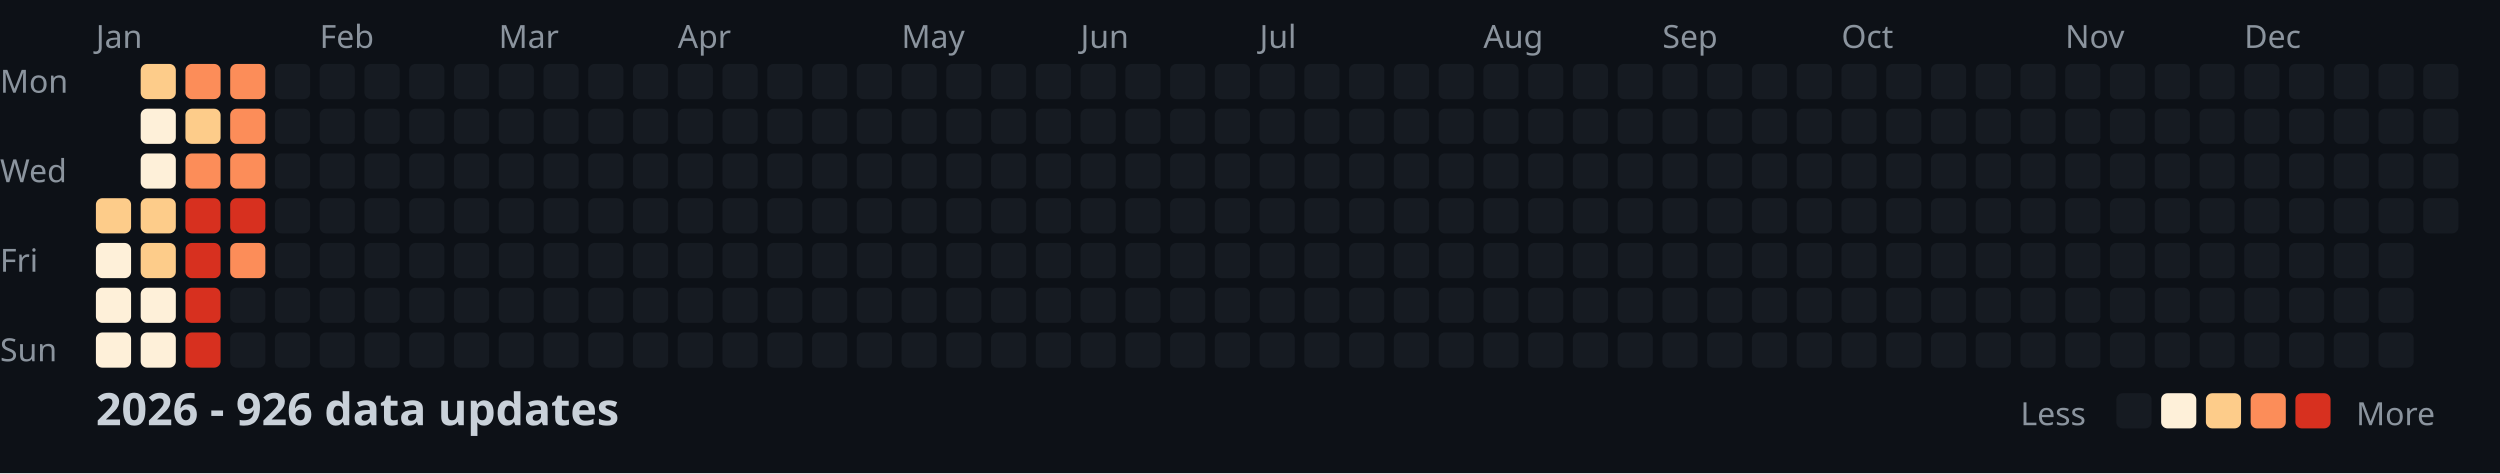
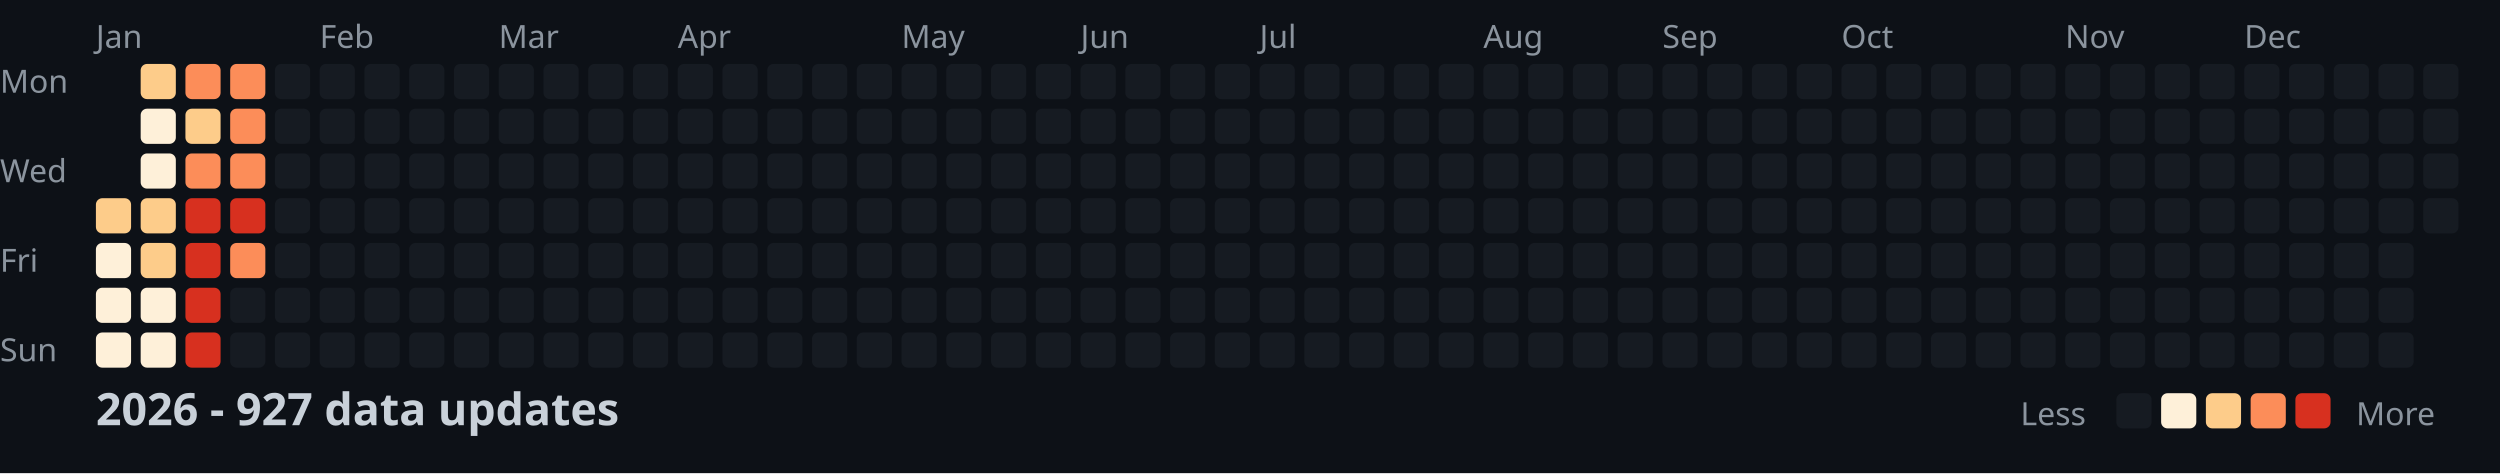
<svg xmlns="http://www.w3.org/2000/svg" width="782" height="148">
  <style>
    .month { font: 10px sans-serif; fill: #8b949e; }
    .day { font: 10px sans-serif; fill: #8b949e; }
    .title { font: bold 14px sans-serif; fill: #c9d1d9; }
    .legend { font: 10px sans-serif; fill: #8b949e; }
  </style>
  <rect width="100%" height="100%" fill="#0d1117" />
  <text x="0" y="29" class="day">Mon</text>
  <text x="0" y="57" class="day">Wed</text>
  <text x="0" y="85" class="day">Fri</text>
  <text x="0" y="113" class="day">Sun</text>
  <text x="30" y="15" class="month">Jan</text>
  <text x="100" y="15" class="month">Feb</text>
  <text x="156" y="15" class="month">Mar</text>
  <text x="212" y="15" class="month">Apr</text>
  <text x="282" y="15" class="month">May</text>
  <text x="338" y="15" class="month">Jun</text>
  <text x="394" y="15" class="month">Jul</text>
  <text x="464" y="15" class="month">Aug</text>
  <text x="520" y="15" class="month">Sep</text>
  <text x="576" y="15" class="month">Oct</text>
  <text x="646" y="15" class="month">Nov</text>
  <text x="702" y="15" class="month">Dec</text>
  <rect x="30" y="62" width="11" height="11" fill="#fdcc8a" rx="2" />
  <rect x="30" y="76" width="11" height="11" fill="#fef0d9" rx="2" />
  <rect x="30" y="90" width="11" height="11" fill="#fef0d9" rx="2" />
  <rect x="30" y="104" width="11" height="11" fill="#fef0d9" rx="2" />
  <rect x="44" y="20" width="11" height="11" fill="#fdcc8a" rx="2" />
  <rect x="44" y="34" width="11" height="11" fill="#fef0d9" rx="2" />
  <rect x="44" y="48" width="11" height="11" fill="#fef0d9" rx="2" />
  <rect x="44" y="62" width="11" height="11" fill="#fdcc8a" rx="2" />
  <rect x="44" y="76" width="11" height="11" fill="#fdcc8a" rx="2" />
  <rect x="44" y="90" width="11" height="11" fill="#fef0d9" rx="2" />
  <rect x="44" y="104" width="11" height="11" fill="#fef0d9" rx="2" />
  <rect x="58" y="20" width="11" height="11" fill="#fc8d59" rx="2" />
  <rect x="58" y="34" width="11" height="11" fill="#fdcc8a" rx="2" />
  <rect x="58" y="48" width="11" height="11" fill="#fc8d59" rx="2" />
  <rect x="58" y="62" width="11" height="11" fill="#d7301f" rx="2" />
  <rect x="58" y="76" width="11" height="11" fill="#d7301f" rx="2" />
  <rect x="58" y="90" width="11" height="11" fill="#d7301f" rx="2" />
  <rect x="58" y="104" width="11" height="11" fill="#d7301f" rx="2" />
  <rect x="72" y="20" width="11" height="11" fill="#fc8d59" rx="2" />
  <rect x="72" y="34" width="11" height="11" fill="#fc8d59" rx="2" />
  <rect x="72" y="48" width="11" height="11" fill="#fc8d59" rx="2" />
  <rect x="72" y="62" width="11" height="11" fill="#d7301f" rx="2" />
  <rect x="72" y="76" width="11" height="11" fill="#fc8d59" rx="2" />
  <rect x="72" y="90" width="11" height="11" fill="#161b22" rx="2" />
  <rect x="72" y="104" width="11" height="11" fill="#161b22" rx="2" />
  <rect x="86" y="20" width="11" height="11" fill="#161b22" rx="2" />
  <rect x="86" y="34" width="11" height="11" fill="#161b22" rx="2" />
  <rect x="86" y="48" width="11" height="11" fill="#161b22" rx="2" />
  <rect x="86" y="62" width="11" height="11" fill="#161b22" rx="2" />
  <rect x="86" y="76" width="11" height="11" fill="#161b22" rx="2" />
  <rect x="86" y="90" width="11" height="11" fill="#161b22" rx="2" />
  <rect x="86" y="104" width="11" height="11" fill="#161b22" rx="2" />
  <rect x="100" y="20" width="11" height="11" fill="#161b22" rx="2" />
  <rect x="100" y="34" width="11" height="11" fill="#161b22" rx="2" />
  <rect x="100" y="48" width="11" height="11" fill="#161b22" rx="2" />
  <rect x="100" y="62" width="11" height="11" fill="#161b22" rx="2" />
  <rect x="100" y="76" width="11" height="11" fill="#161b22" rx="2" />
  <rect x="100" y="90" width="11" height="11" fill="#161b22" rx="2" />
  <rect x="100" y="104" width="11" height="11" fill="#161b22" rx="2" />
  <rect x="114" y="20" width="11" height="11" fill="#161b22" rx="2" />
  <rect x="114" y="34" width="11" height="11" fill="#161b22" rx="2" />
  <rect x="114" y="48" width="11" height="11" fill="#161b22" rx="2" />
  <rect x="114" y="62" width="11" height="11" fill="#161b22" rx="2" />
  <rect x="114" y="76" width="11" height="11" fill="#161b22" rx="2" />
  <rect x="114" y="90" width="11" height="11" fill="#161b22" rx="2" />
  <rect x="114" y="104" width="11" height="11" fill="#161b22" rx="2" />
  <rect x="128" y="20" width="11" height="11" fill="#161b22" rx="2" />
  <rect x="128" y="34" width="11" height="11" fill="#161b22" rx="2" />
  <rect x="128" y="48" width="11" height="11" fill="#161b22" rx="2" />
  <rect x="128" y="62" width="11" height="11" fill="#161b22" rx="2" />
  <rect x="128" y="76" width="11" height="11" fill="#161b22" rx="2" />
  <rect x="128" y="90" width="11" height="11" fill="#161b22" rx="2" />
  <rect x="128" y="104" width="11" height="11" fill="#161b22" rx="2" />
  <rect x="142" y="20" width="11" height="11" fill="#161b22" rx="2" />
  <rect x="142" y="34" width="11" height="11" fill="#161b22" rx="2" />
  <rect x="142" y="48" width="11" height="11" fill="#161b22" rx="2" />
  <rect x="142" y="62" width="11" height="11" fill="#161b22" rx="2" />
  <rect x="142" y="76" width="11" height="11" fill="#161b22" rx="2" />
  <rect x="142" y="90" width="11" height="11" fill="#161b22" rx="2" />
  <rect x="142" y="104" width="11" height="11" fill="#161b22" rx="2" />
  <rect x="156" y="20" width="11" height="11" fill="#161b22" rx="2" />
  <rect x="156" y="34" width="11" height="11" fill="#161b22" rx="2" />
  <rect x="156" y="48" width="11" height="11" fill="#161b22" rx="2" />
  <rect x="156" y="62" width="11" height="11" fill="#161b22" rx="2" />
  <rect x="156" y="76" width="11" height="11" fill="#161b22" rx="2" />
  <rect x="156" y="90" width="11" height="11" fill="#161b22" rx="2" />
  <rect x="156" y="104" width="11" height="11" fill="#161b22" rx="2" />
  <rect x="170" y="20" width="11" height="11" fill="#161b22" rx="2" />
  <rect x="170" y="34" width="11" height="11" fill="#161b22" rx="2" />
  <rect x="170" y="48" width="11" height="11" fill="#161b22" rx="2" />
  <rect x="170" y="62" width="11" height="11" fill="#161b22" rx="2" />
  <rect x="170" y="76" width="11" height="11" fill="#161b22" rx="2" />
  <rect x="170" y="90" width="11" height="11" fill="#161b22" rx="2" />
  <rect x="170" y="104" width="11" height="11" fill="#161b22" rx="2" />
  <rect x="184" y="20" width="11" height="11" fill="#161b22" rx="2" />
  <rect x="184" y="34" width="11" height="11" fill="#161b22" rx="2" />
  <rect x="184" y="48" width="11" height="11" fill="#161b22" rx="2" />
  <rect x="184" y="62" width="11" height="11" fill="#161b22" rx="2" />
  <rect x="184" y="76" width="11" height="11" fill="#161b22" rx="2" />
  <rect x="184" y="90" width="11" height="11" fill="#161b22" rx="2" />
  <rect x="184" y="104" width="11" height="11" fill="#161b22" rx="2" />
  <rect x="198" y="20" width="11" height="11" fill="#161b22" rx="2" />
  <rect x="198" y="34" width="11" height="11" fill="#161b22" rx="2" />
  <rect x="198" y="48" width="11" height="11" fill="#161b22" rx="2" />
  <rect x="198" y="62" width="11" height="11" fill="#161b22" rx="2" />
  <rect x="198" y="76" width="11" height="11" fill="#161b22" rx="2" />
  <rect x="198" y="90" width="11" height="11" fill="#161b22" rx="2" />
  <rect x="198" y="104" width="11" height="11" fill="#161b22" rx="2" />
  <rect x="212" y="20" width="11" height="11" fill="#161b22" rx="2" />
  <rect x="212" y="34" width="11" height="11" fill="#161b22" rx="2" />
  <rect x="212" y="48" width="11" height="11" fill="#161b22" rx="2" />
  <rect x="212" y="62" width="11" height="11" fill="#161b22" rx="2" />
  <rect x="212" y="76" width="11" height="11" fill="#161b22" rx="2" />
  <rect x="212" y="90" width="11" height="11" fill="#161b22" rx="2" />
  <rect x="212" y="104" width="11" height="11" fill="#161b22" rx="2" />
  <rect x="226" y="20" width="11" height="11" fill="#161b22" rx="2" />
  <rect x="226" y="34" width="11" height="11" fill="#161b22" rx="2" />
  <rect x="226" y="48" width="11" height="11" fill="#161b22" rx="2" />
  <rect x="226" y="62" width="11" height="11" fill="#161b22" rx="2" />
  <rect x="226" y="76" width="11" height="11" fill="#161b22" rx="2" />
  <rect x="226" y="90" width="11" height="11" fill="#161b22" rx="2" />
  <rect x="226" y="104" width="11" height="11" fill="#161b22" rx="2" />
  <rect x="240" y="20" width="11" height="11" fill="#161b22" rx="2" />
  <rect x="240" y="34" width="11" height="11" fill="#161b22" rx="2" />
  <rect x="240" y="48" width="11" height="11" fill="#161b22" rx="2" />
  <rect x="240" y="62" width="11" height="11" fill="#161b22" rx="2" />
  <rect x="240" y="76" width="11" height="11" fill="#161b22" rx="2" />
  <rect x="240" y="90" width="11" height="11" fill="#161b22" rx="2" />
  <rect x="240" y="104" width="11" height="11" fill="#161b22" rx="2" />
  <rect x="254" y="20" width="11" height="11" fill="#161b22" rx="2" />
  <rect x="254" y="34" width="11" height="11" fill="#161b22" rx="2" />
  <rect x="254" y="48" width="11" height="11" fill="#161b22" rx="2" />
  <rect x="254" y="62" width="11" height="11" fill="#161b22" rx="2" />
  <rect x="254" y="76" width="11" height="11" fill="#161b22" rx="2" />
  <rect x="254" y="90" width="11" height="11" fill="#161b22" rx="2" />
  <rect x="254" y="104" width="11" height="11" fill="#161b22" rx="2" />
  <rect x="268" y="20" width="11" height="11" fill="#161b22" rx="2" />
  <rect x="268" y="34" width="11" height="11" fill="#161b22" rx="2" />
  <rect x="268" y="48" width="11" height="11" fill="#161b22" rx="2" />
  <rect x="268" y="62" width="11" height="11" fill="#161b22" rx="2" />
  <rect x="268" y="76" width="11" height="11" fill="#161b22" rx="2" />
  <rect x="268" y="90" width="11" height="11" fill="#161b22" rx="2" />
  <rect x="268" y="104" width="11" height="11" fill="#161b22" rx="2" />
  <rect x="282" y="20" width="11" height="11" fill="#161b22" rx="2" />
  <rect x="282" y="34" width="11" height="11" fill="#161b22" rx="2" />
  <rect x="282" y="48" width="11" height="11" fill="#161b22" rx="2" />
  <rect x="282" y="62" width="11" height="11" fill="#161b22" rx="2" />
  <rect x="282" y="76" width="11" height="11" fill="#161b22" rx="2" />
  <rect x="282" y="90" width="11" height="11" fill="#161b22" rx="2" />
  <rect x="282" y="104" width="11" height="11" fill="#161b22" rx="2" />
  <rect x="296" y="20" width="11" height="11" fill="#161b22" rx="2" />
  <rect x="296" y="34" width="11" height="11" fill="#161b22" rx="2" />
  <rect x="296" y="48" width="11" height="11" fill="#161b22" rx="2" />
  <rect x="296" y="62" width="11" height="11" fill="#161b22" rx="2" />
  <rect x="296" y="76" width="11" height="11" fill="#161b22" rx="2" />
  <rect x="296" y="90" width="11" height="11" fill="#161b22" rx="2" />
  <rect x="296" y="104" width="11" height="11" fill="#161b22" rx="2" />
  <rect x="310" y="20" width="11" height="11" fill="#161b22" rx="2" />
  <rect x="310" y="34" width="11" height="11" fill="#161b22" rx="2" />
  <rect x="310" y="48" width="11" height="11" fill="#161b22" rx="2" />
  <rect x="310" y="62" width="11" height="11" fill="#161b22" rx="2" />
  <rect x="310" y="76" width="11" height="11" fill="#161b22" rx="2" />
  <rect x="310" y="90" width="11" height="11" fill="#161b22" rx="2" />
  <rect x="310" y="104" width="11" height="11" fill="#161b22" rx="2" />
  <rect x="324" y="20" width="11" height="11" fill="#161b22" rx="2" />
  <rect x="324" y="34" width="11" height="11" fill="#161b22" rx="2" />
  <rect x="324" y="48" width="11" height="11" fill="#161b22" rx="2" />
  <rect x="324" y="62" width="11" height="11" fill="#161b22" rx="2" />
  <rect x="324" y="76" width="11" height="11" fill="#161b22" rx="2" />
  <rect x="324" y="90" width="11" height="11" fill="#161b22" rx="2" />
  <rect x="324" y="104" width="11" height="11" fill="#161b22" rx="2" />
  <rect x="338" y="20" width="11" height="11" fill="#161b22" rx="2" />
  <rect x="338" y="34" width="11" height="11" fill="#161b22" rx="2" />
  <rect x="338" y="48" width="11" height="11" fill="#161b22" rx="2" />
  <rect x="338" y="62" width="11" height="11" fill="#161b22" rx="2" />
  <rect x="338" y="76" width="11" height="11" fill="#161b22" rx="2" />
  <rect x="338" y="90" width="11" height="11" fill="#161b22" rx="2" />
  <rect x="338" y="104" width="11" height="11" fill="#161b22" rx="2" />
  <rect x="352" y="20" width="11" height="11" fill="#161b22" rx="2" />
  <rect x="352" y="34" width="11" height="11" fill="#161b22" rx="2" />
  <rect x="352" y="48" width="11" height="11" fill="#161b22" rx="2" />
  <rect x="352" y="62" width="11" height="11" fill="#161b22" rx="2" />
  <rect x="352" y="76" width="11" height="11" fill="#161b22" rx="2" />
  <rect x="352" y="90" width="11" height="11" fill="#161b22" rx="2" />
  <rect x="352" y="104" width="11" height="11" fill="#161b22" rx="2" />
  <rect x="366" y="20" width="11" height="11" fill="#161b22" rx="2" />
  <rect x="366" y="34" width="11" height="11" fill="#161b22" rx="2" />
  <rect x="366" y="48" width="11" height="11" fill="#161b22" rx="2" />
  <rect x="366" y="62" width="11" height="11" fill="#161b22" rx="2" />
  <rect x="366" y="76" width="11" height="11" fill="#161b22" rx="2" />
  <rect x="366" y="90" width="11" height="11" fill="#161b22" rx="2" />
  <rect x="366" y="104" width="11" height="11" fill="#161b22" rx="2" />
  <rect x="380" y="20" width="11" height="11" fill="#161b22" rx="2" />
  <rect x="380" y="34" width="11" height="11" fill="#161b22" rx="2" />
  <rect x="380" y="48" width="11" height="11" fill="#161b22" rx="2" />
  <rect x="380" y="62" width="11" height="11" fill="#161b22" rx="2" />
  <rect x="380" y="76" width="11" height="11" fill="#161b22" rx="2" />
  <rect x="380" y="90" width="11" height="11" fill="#161b22" rx="2" />
  <rect x="380" y="104" width="11" height="11" fill="#161b22" rx="2" />
  <rect x="394" y="20" width="11" height="11" fill="#161b22" rx="2" />
  <rect x="394" y="34" width="11" height="11" fill="#161b22" rx="2" />
  <rect x="394" y="48" width="11" height="11" fill="#161b22" rx="2" />
  <rect x="394" y="62" width="11" height="11" fill="#161b22" rx="2" />
  <rect x="394" y="76" width="11" height="11" fill="#161b22" rx="2" />
  <rect x="394" y="90" width="11" height="11" fill="#161b22" rx="2" />
  <rect x="394" y="104" width="11" height="11" fill="#161b22" rx="2" />
  <rect x="408" y="20" width="11" height="11" fill="#161b22" rx="2" />
  <rect x="408" y="34" width="11" height="11" fill="#161b22" rx="2" />
  <rect x="408" y="48" width="11" height="11" fill="#161b22" rx="2" />
  <rect x="408" y="62" width="11" height="11" fill="#161b22" rx="2" />
  <rect x="408" y="76" width="11" height="11" fill="#161b22" rx="2" />
  <rect x="408" y="90" width="11" height="11" fill="#161b22" rx="2" />
  <rect x="408" y="104" width="11" height="11" fill="#161b22" rx="2" />
  <rect x="422" y="20" width="11" height="11" fill="#161b22" rx="2" />
  <rect x="422" y="34" width="11" height="11" fill="#161b22" rx="2" />
  <rect x="422" y="48" width="11" height="11" fill="#161b22" rx="2" />
  <rect x="422" y="62" width="11" height="11" fill="#161b22" rx="2" />
  <rect x="422" y="76" width="11" height="11" fill="#161b22" rx="2" />
  <rect x="422" y="90" width="11" height="11" fill="#161b22" rx="2" />
  <rect x="422" y="104" width="11" height="11" fill="#161b22" rx="2" />
  <rect x="436" y="20" width="11" height="11" fill="#161b22" rx="2" />
  <rect x="436" y="34" width="11" height="11" fill="#161b22" rx="2" />
  <rect x="436" y="48" width="11" height="11" fill="#161b22" rx="2" />
  <rect x="436" y="62" width="11" height="11" fill="#161b22" rx="2" />
  <rect x="436" y="76" width="11" height="11" fill="#161b22" rx="2" />
  <rect x="436" y="90" width="11" height="11" fill="#161b22" rx="2" />
  <rect x="436" y="104" width="11" height="11" fill="#161b22" rx="2" />
  <rect x="450" y="20" width="11" height="11" fill="#161b22" rx="2" />
  <rect x="450" y="34" width="11" height="11" fill="#161b22" rx="2" />
  <rect x="450" y="48" width="11" height="11" fill="#161b22" rx="2" />
  <rect x="450" y="62" width="11" height="11" fill="#161b22" rx="2" />
  <rect x="450" y="76" width="11" height="11" fill="#161b22" rx="2" />
  <rect x="450" y="90" width="11" height="11" fill="#161b22" rx="2" />
  <rect x="450" y="104" width="11" height="11" fill="#161b22" rx="2" />
  <rect x="464" y="20" width="11" height="11" fill="#161b22" rx="2" />
  <rect x="464" y="34" width="11" height="11" fill="#161b22" rx="2" />
  <rect x="464" y="48" width="11" height="11" fill="#161b22" rx="2" />
  <rect x="464" y="62" width="11" height="11" fill="#161b22" rx="2" />
  <rect x="464" y="76" width="11" height="11" fill="#161b22" rx="2" />
  <rect x="464" y="90" width="11" height="11" fill="#161b22" rx="2" />
  <rect x="464" y="104" width="11" height="11" fill="#161b22" rx="2" />
  <rect x="478" y="20" width="11" height="11" fill="#161b22" rx="2" />
  <rect x="478" y="34" width="11" height="11" fill="#161b22" rx="2" />
  <rect x="478" y="48" width="11" height="11" fill="#161b22" rx="2" />
  <rect x="478" y="62" width="11" height="11" fill="#161b22" rx="2" />
  <rect x="478" y="76" width="11" height="11" fill="#161b22" rx="2" />
  <rect x="478" y="90" width="11" height="11" fill="#161b22" rx="2" />
  <rect x="478" y="104" width="11" height="11" fill="#161b22" rx="2" />
  <rect x="492" y="20" width="11" height="11" fill="#161b22" rx="2" />
  <rect x="492" y="34" width="11" height="11" fill="#161b22" rx="2" />
  <rect x="492" y="48" width="11" height="11" fill="#161b22" rx="2" />
  <rect x="492" y="62" width="11" height="11" fill="#161b22" rx="2" />
  <rect x="492" y="76" width="11" height="11" fill="#161b22" rx="2" />
  <rect x="492" y="90" width="11" height="11" fill="#161b22" rx="2" />
  <rect x="492" y="104" width="11" height="11" fill="#161b22" rx="2" />
  <rect x="506" y="20" width="11" height="11" fill="#161b22" rx="2" />
  <rect x="506" y="34" width="11" height="11" fill="#161b22" rx="2" />
  <rect x="506" y="48" width="11" height="11" fill="#161b22" rx="2" />
  <rect x="506" y="62" width="11" height="11" fill="#161b22" rx="2" />
  <rect x="506" y="76" width="11" height="11" fill="#161b22" rx="2" />
  <rect x="506" y="90" width="11" height="11" fill="#161b22" rx="2" />
  <rect x="506" y="104" width="11" height="11" fill="#161b22" rx="2" />
  <rect x="520" y="20" width="11" height="11" fill="#161b22" rx="2" />
  <rect x="520" y="34" width="11" height="11" fill="#161b22" rx="2" />
  <rect x="520" y="48" width="11" height="11" fill="#161b22" rx="2" />
  <rect x="520" y="62" width="11" height="11" fill="#161b22" rx="2" />
  <rect x="520" y="76" width="11" height="11" fill="#161b22" rx="2" />
  <rect x="520" y="90" width="11" height="11" fill="#161b22" rx="2" />
  <rect x="520" y="104" width="11" height="11" fill="#161b22" rx="2" />
  <rect x="534" y="20" width="11" height="11" fill="#161b22" rx="2" />
  <rect x="534" y="34" width="11" height="11" fill="#161b22" rx="2" />
  <rect x="534" y="48" width="11" height="11" fill="#161b22" rx="2" />
  <rect x="534" y="62" width="11" height="11" fill="#161b22" rx="2" />
  <rect x="534" y="76" width="11" height="11" fill="#161b22" rx="2" />
  <rect x="534" y="90" width="11" height="11" fill="#161b22" rx="2" />
  <rect x="534" y="104" width="11" height="11" fill="#161b22" rx="2" />
  <rect x="548" y="20" width="11" height="11" fill="#161b22" rx="2" />
  <rect x="548" y="34" width="11" height="11" fill="#161b22" rx="2" />
  <rect x="548" y="48" width="11" height="11" fill="#161b22" rx="2" />
  <rect x="548" y="62" width="11" height="11" fill="#161b22" rx="2" />
  <rect x="548" y="76" width="11" height="11" fill="#161b22" rx="2" />
  <rect x="548" y="90" width="11" height="11" fill="#161b22" rx="2" />
  <rect x="548" y="104" width="11" height="11" fill="#161b22" rx="2" />
  <rect x="562" y="20" width="11" height="11" fill="#161b22" rx="2" />
  <rect x="562" y="34" width="11" height="11" fill="#161b22" rx="2" />
  <rect x="562" y="48" width="11" height="11" fill="#161b22" rx="2" />
  <rect x="562" y="62" width="11" height="11" fill="#161b22" rx="2" />
  <rect x="562" y="76" width="11" height="11" fill="#161b22" rx="2" />
  <rect x="562" y="90" width="11" height="11" fill="#161b22" rx="2" />
  <rect x="562" y="104" width="11" height="11" fill="#161b22" rx="2" />
  <rect x="576" y="20" width="11" height="11" fill="#161b22" rx="2" />
  <rect x="576" y="34" width="11" height="11" fill="#161b22" rx="2" />
  <rect x="576" y="48" width="11" height="11" fill="#161b22" rx="2" />
  <rect x="576" y="62" width="11" height="11" fill="#161b22" rx="2" />
  <rect x="576" y="76" width="11" height="11" fill="#161b22" rx="2" />
  <rect x="576" y="90" width="11" height="11" fill="#161b22" rx="2" />
  <rect x="576" y="104" width="11" height="11" fill="#161b22" rx="2" />
  <rect x="590" y="20" width="11" height="11" fill="#161b22" rx="2" />
  <rect x="590" y="34" width="11" height="11" fill="#161b22" rx="2" />
  <rect x="590" y="48" width="11" height="11" fill="#161b22" rx="2" />
  <rect x="590" y="62" width="11" height="11" fill="#161b22" rx="2" />
  <rect x="590" y="76" width="11" height="11" fill="#161b22" rx="2" />
  <rect x="590" y="90" width="11" height="11" fill="#161b22" rx="2" />
  <rect x="590" y="104" width="11" height="11" fill="#161b22" rx="2" />
  <rect x="604" y="20" width="11" height="11" fill="#161b22" rx="2" />
  <rect x="604" y="34" width="11" height="11" fill="#161b22" rx="2" />
  <rect x="604" y="48" width="11" height="11" fill="#161b22" rx="2" />
  <rect x="604" y="62" width="11" height="11" fill="#161b22" rx="2" />
  <rect x="604" y="76" width="11" height="11" fill="#161b22" rx="2" />
  <rect x="604" y="90" width="11" height="11" fill="#161b22" rx="2" />
  <rect x="604" y="104" width="11" height="11" fill="#161b22" rx="2" />
  <rect x="618" y="20" width="11" height="11" fill="#161b22" rx="2" />
  <rect x="618" y="34" width="11" height="11" fill="#161b22" rx="2" />
  <rect x="618" y="48" width="11" height="11" fill="#161b22" rx="2" />
  <rect x="618" y="62" width="11" height="11" fill="#161b22" rx="2" />
  <rect x="618" y="76" width="11" height="11" fill="#161b22" rx="2" />
  <rect x="618" y="90" width="11" height="11" fill="#161b22" rx="2" />
  <rect x="618" y="104" width="11" height="11" fill="#161b22" rx="2" />
  <rect x="632" y="20" width="11" height="11" fill="#161b22" rx="2" />
  <rect x="632" y="34" width="11" height="11" fill="#161b22" rx="2" />
  <rect x="632" y="48" width="11" height="11" fill="#161b22" rx="2" />
  <rect x="632" y="62" width="11" height="11" fill="#161b22" rx="2" />
  <rect x="632" y="76" width="11" height="11" fill="#161b22" rx="2" />
  <rect x="632" y="90" width="11" height="11" fill="#161b22" rx="2" />
  <rect x="632" y="104" width="11" height="11" fill="#161b22" rx="2" />
  <rect x="646" y="20" width="11" height="11" fill="#161b22" rx="2" />
  <rect x="646" y="34" width="11" height="11" fill="#161b22" rx="2" />
  <rect x="646" y="48" width="11" height="11" fill="#161b22" rx="2" />
  <rect x="646" y="62" width="11" height="11" fill="#161b22" rx="2" />
  <rect x="646" y="76" width="11" height="11" fill="#161b22" rx="2" />
  <rect x="646" y="90" width="11" height="11" fill="#161b22" rx="2" />
  <rect x="646" y="104" width="11" height="11" fill="#161b22" rx="2" />
  <rect x="660" y="20" width="11" height="11" fill="#161b22" rx="2" />
  <rect x="660" y="34" width="11" height="11" fill="#161b22" rx="2" />
  <rect x="660" y="48" width="11" height="11" fill="#161b22" rx="2" />
  <rect x="660" y="62" width="11" height="11" fill="#161b22" rx="2" />
  <rect x="660" y="76" width="11" height="11" fill="#161b22" rx="2" />
  <rect x="660" y="90" width="11" height="11" fill="#161b22" rx="2" />
  <rect x="660" y="104" width="11" height="11" fill="#161b22" rx="2" />
  <rect x="674" y="20" width="11" height="11" fill="#161b22" rx="2" />
  <rect x="674" y="34" width="11" height="11" fill="#161b22" rx="2" />
  <rect x="674" y="48" width="11" height="11" fill="#161b22" rx="2" />
  <rect x="674" y="62" width="11" height="11" fill="#161b22" rx="2" />
  <rect x="674" y="76" width="11" height="11" fill="#161b22" rx="2" />
  <rect x="674" y="90" width="11" height="11" fill="#161b22" rx="2" />
  <rect x="674" y="104" width="11" height="11" fill="#161b22" rx="2" />
  <rect x="688" y="20" width="11" height="11" fill="#161b22" rx="2" />
  <rect x="688" y="34" width="11" height="11" fill="#161b22" rx="2" />
  <rect x="688" y="48" width="11" height="11" fill="#161b22" rx="2" />
  <rect x="688" y="62" width="11" height="11" fill="#161b22" rx="2" />
  <rect x="688" y="76" width="11" height="11" fill="#161b22" rx="2" />
  <rect x="688" y="90" width="11" height="11" fill="#161b22" rx="2" />
  <rect x="688" y="104" width="11" height="11" fill="#161b22" rx="2" />
  <rect x="702" y="20" width="11" height="11" fill="#161b22" rx="2" />
  <rect x="702" y="34" width="11" height="11" fill="#161b22" rx="2" />
  <rect x="702" y="48" width="11" height="11" fill="#161b22" rx="2" />
  <rect x="702" y="62" width="11" height="11" fill="#161b22" rx="2" />
  <rect x="702" y="76" width="11" height="11" fill="#161b22" rx="2" />
  <rect x="702" y="90" width="11" height="11" fill="#161b22" rx="2" />
  <rect x="702" y="104" width="11" height="11" fill="#161b22" rx="2" />
  <rect x="716" y="20" width="11" height="11" fill="#161b22" rx="2" />
  <rect x="716" y="34" width="11" height="11" fill="#161b22" rx="2" />
  <rect x="716" y="48" width="11" height="11" fill="#161b22" rx="2" />
  <rect x="716" y="62" width="11" height="11" fill="#161b22" rx="2" />
  <rect x="716" y="76" width="11" height="11" fill="#161b22" rx="2" />
  <rect x="716" y="90" width="11" height="11" fill="#161b22" rx="2" />
  <rect x="716" y="104" width="11" height="11" fill="#161b22" rx="2" />
  <rect x="730" y="20" width="11" height="11" fill="#161b22" rx="2" />
  <rect x="730" y="34" width="11" height="11" fill="#161b22" rx="2" />
  <rect x="730" y="48" width="11" height="11" fill="#161b22" rx="2" />
  <rect x="730" y="62" width="11" height="11" fill="#161b22" rx="2" />
  <rect x="730" y="76" width="11" height="11" fill="#161b22" rx="2" />
  <rect x="730" y="90" width="11" height="11" fill="#161b22" rx="2" />
  <rect x="730" y="104" width="11" height="11" fill="#161b22" rx="2" />
  <rect x="744" y="20" width="11" height="11" fill="#161b22" rx="2" />
  <rect x="744" y="34" width="11" height="11" fill="#161b22" rx="2" />
  <rect x="744" y="48" width="11" height="11" fill="#161b22" rx="2" />
  <rect x="744" y="62" width="11" height="11" fill="#161b22" rx="2" />
  <rect x="744" y="76" width="11" height="11" fill="#161b22" rx="2" />
  <rect x="744" y="90" width="11" height="11" fill="#161b22" rx="2" />
  <rect x="744" y="104" width="11" height="11" fill="#161b22" rx="2" />
  <rect x="758" y="20" width="11" height="11" fill="#161b22" rx="2" />
  <rect x="758" y="34" width="11" height="11" fill="#161b22" rx="2" />
  <rect x="758" y="48" width="11" height="11" fill="#161b22" rx="2" />
  <rect x="758" y="62" width="11" height="11" fill="#161b22" rx="2" />
-   <text x="30" y="133" class="title">2026 - 926 data updates</text>
+   <text x="30" y="133" class="title">2026 - 927 data updates</text>
  <text x="632" y="133" class="legend">Less</text>
  <rect x="662" y="123" width="11" height="11" fill="#161b22" rx="2" />
  <rect x="676" y="123" width="11" height="11" fill="#fef0d9" rx="2" />
  <rect x="690" y="123" width="11" height="11" fill="#fdcc8a" rx="2" />
  <rect x="704" y="123" width="11" height="11" fill="#fc8d59" rx="2" />
  <rect x="718" y="123" width="11" height="11" fill="#d7301f" rx="2" />
  <text x="737" y="133" class="legend">More</text>
</svg>
